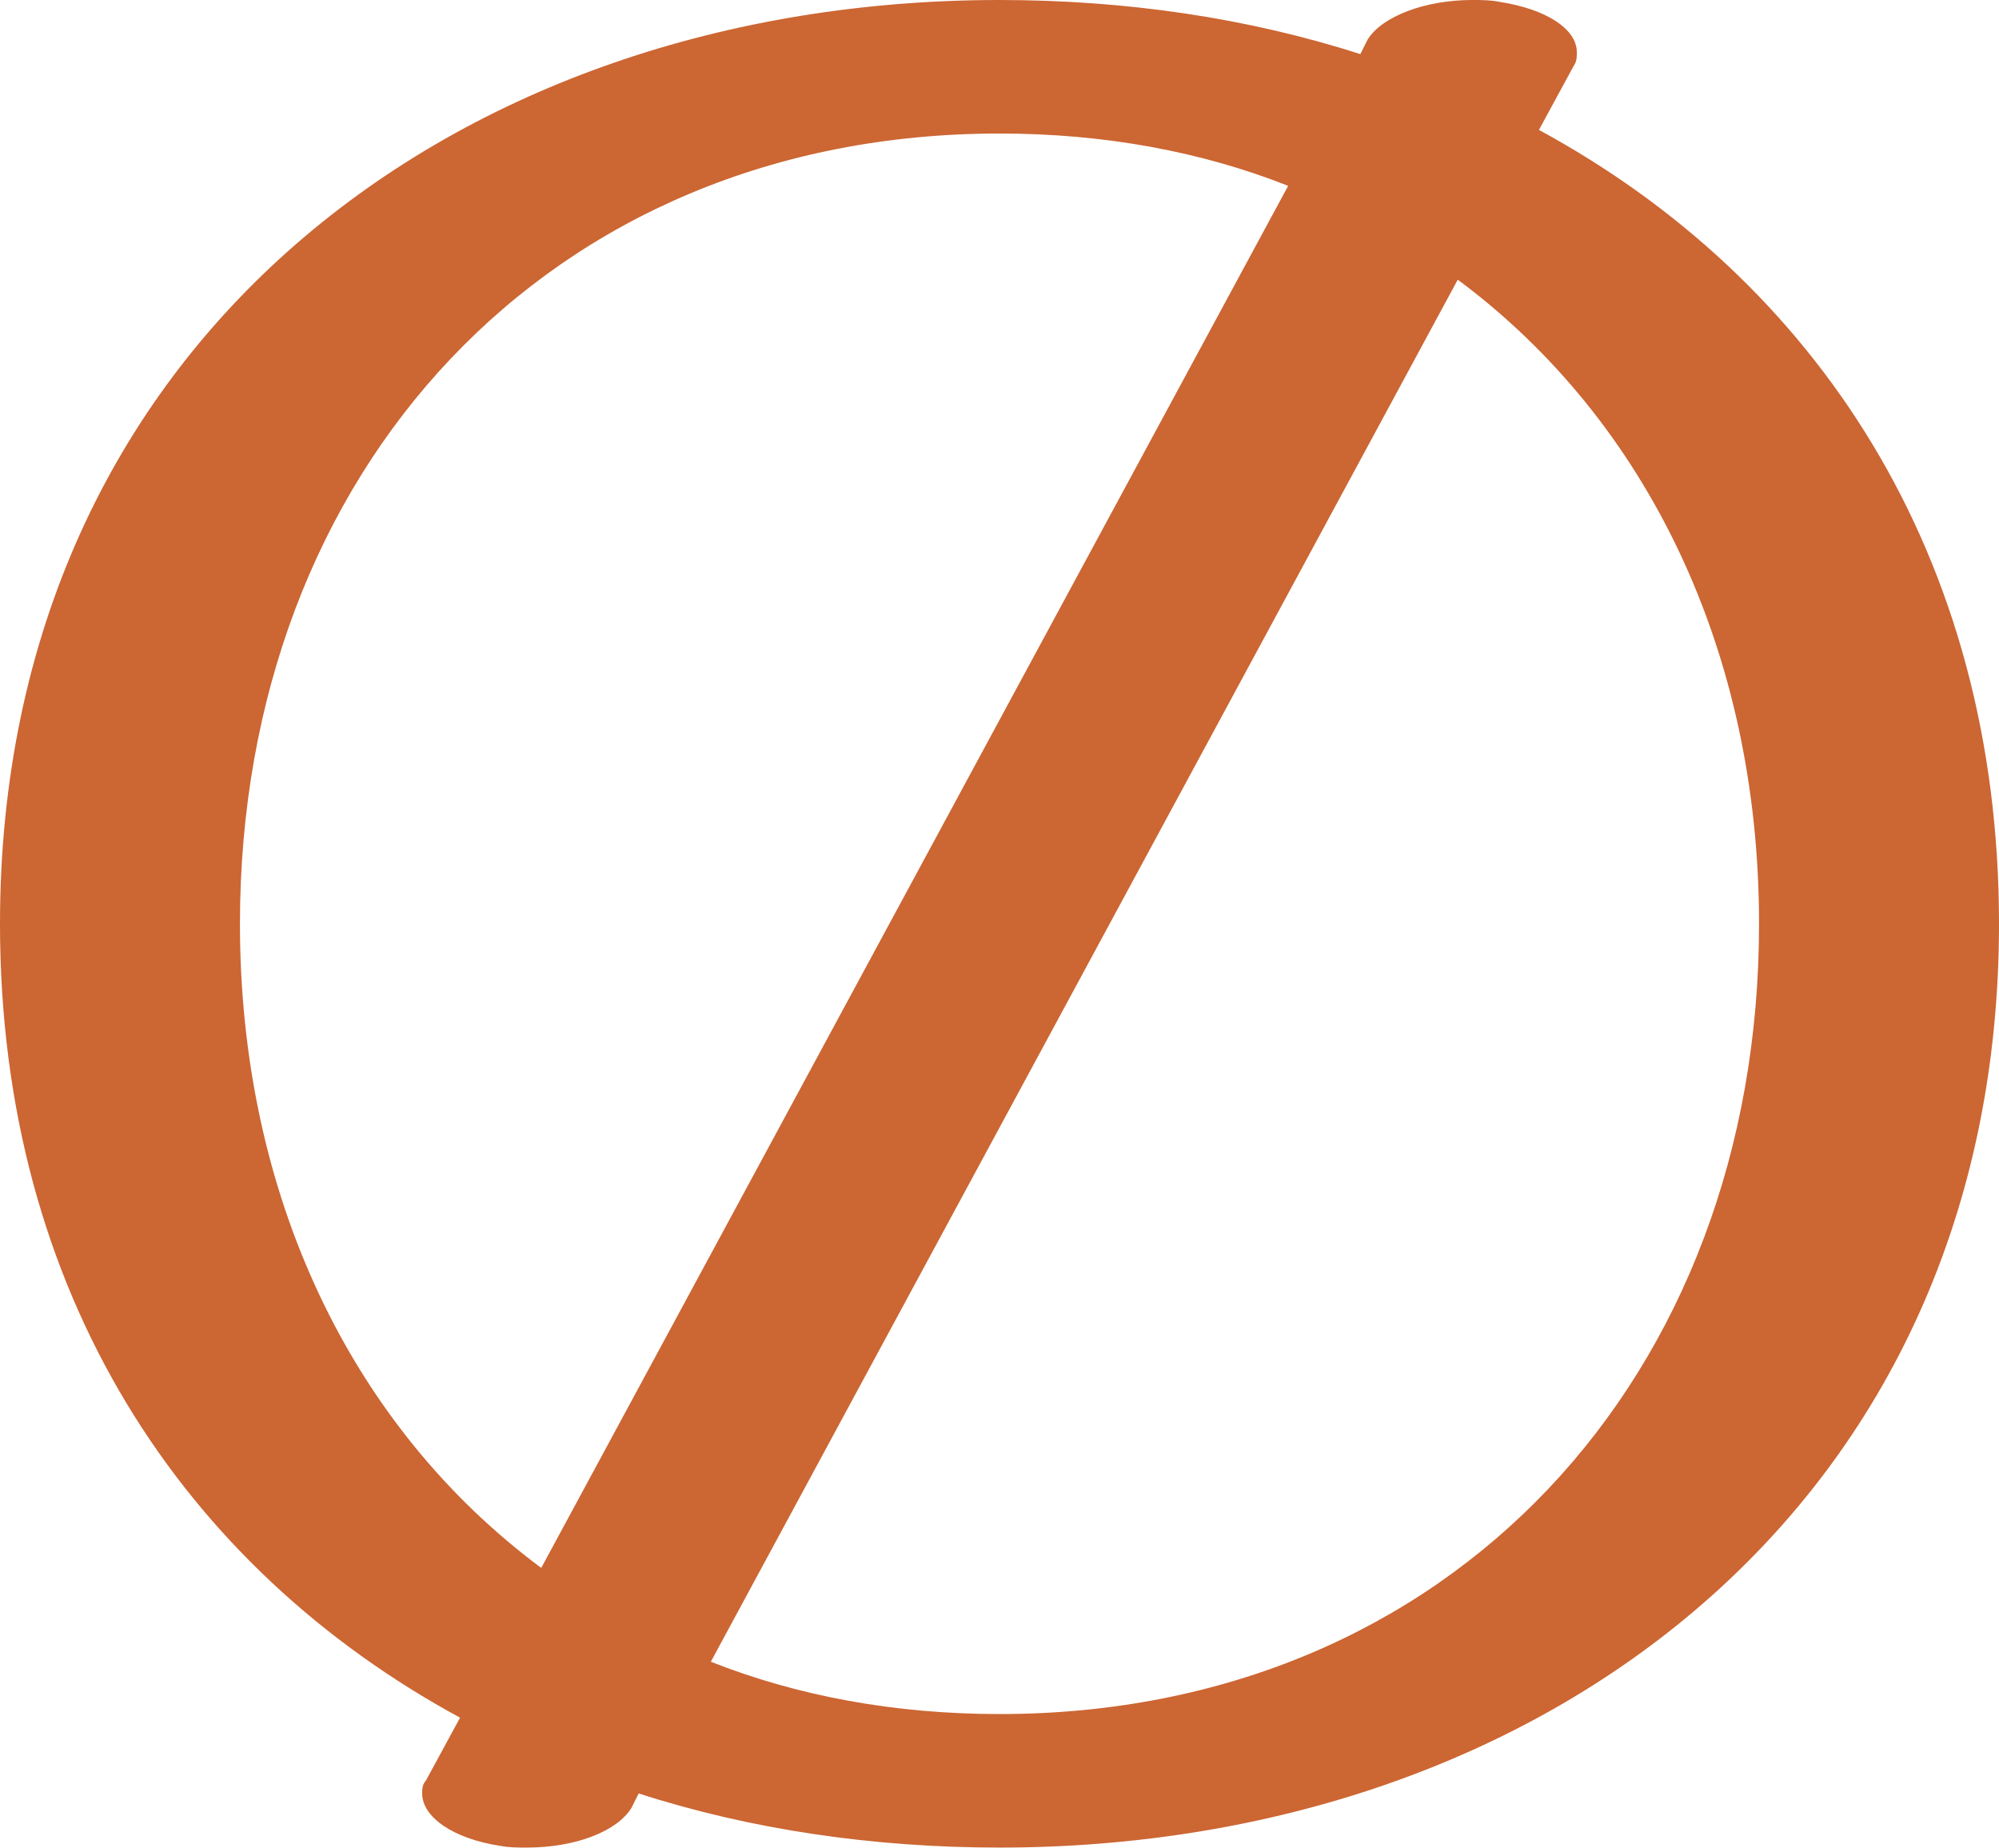
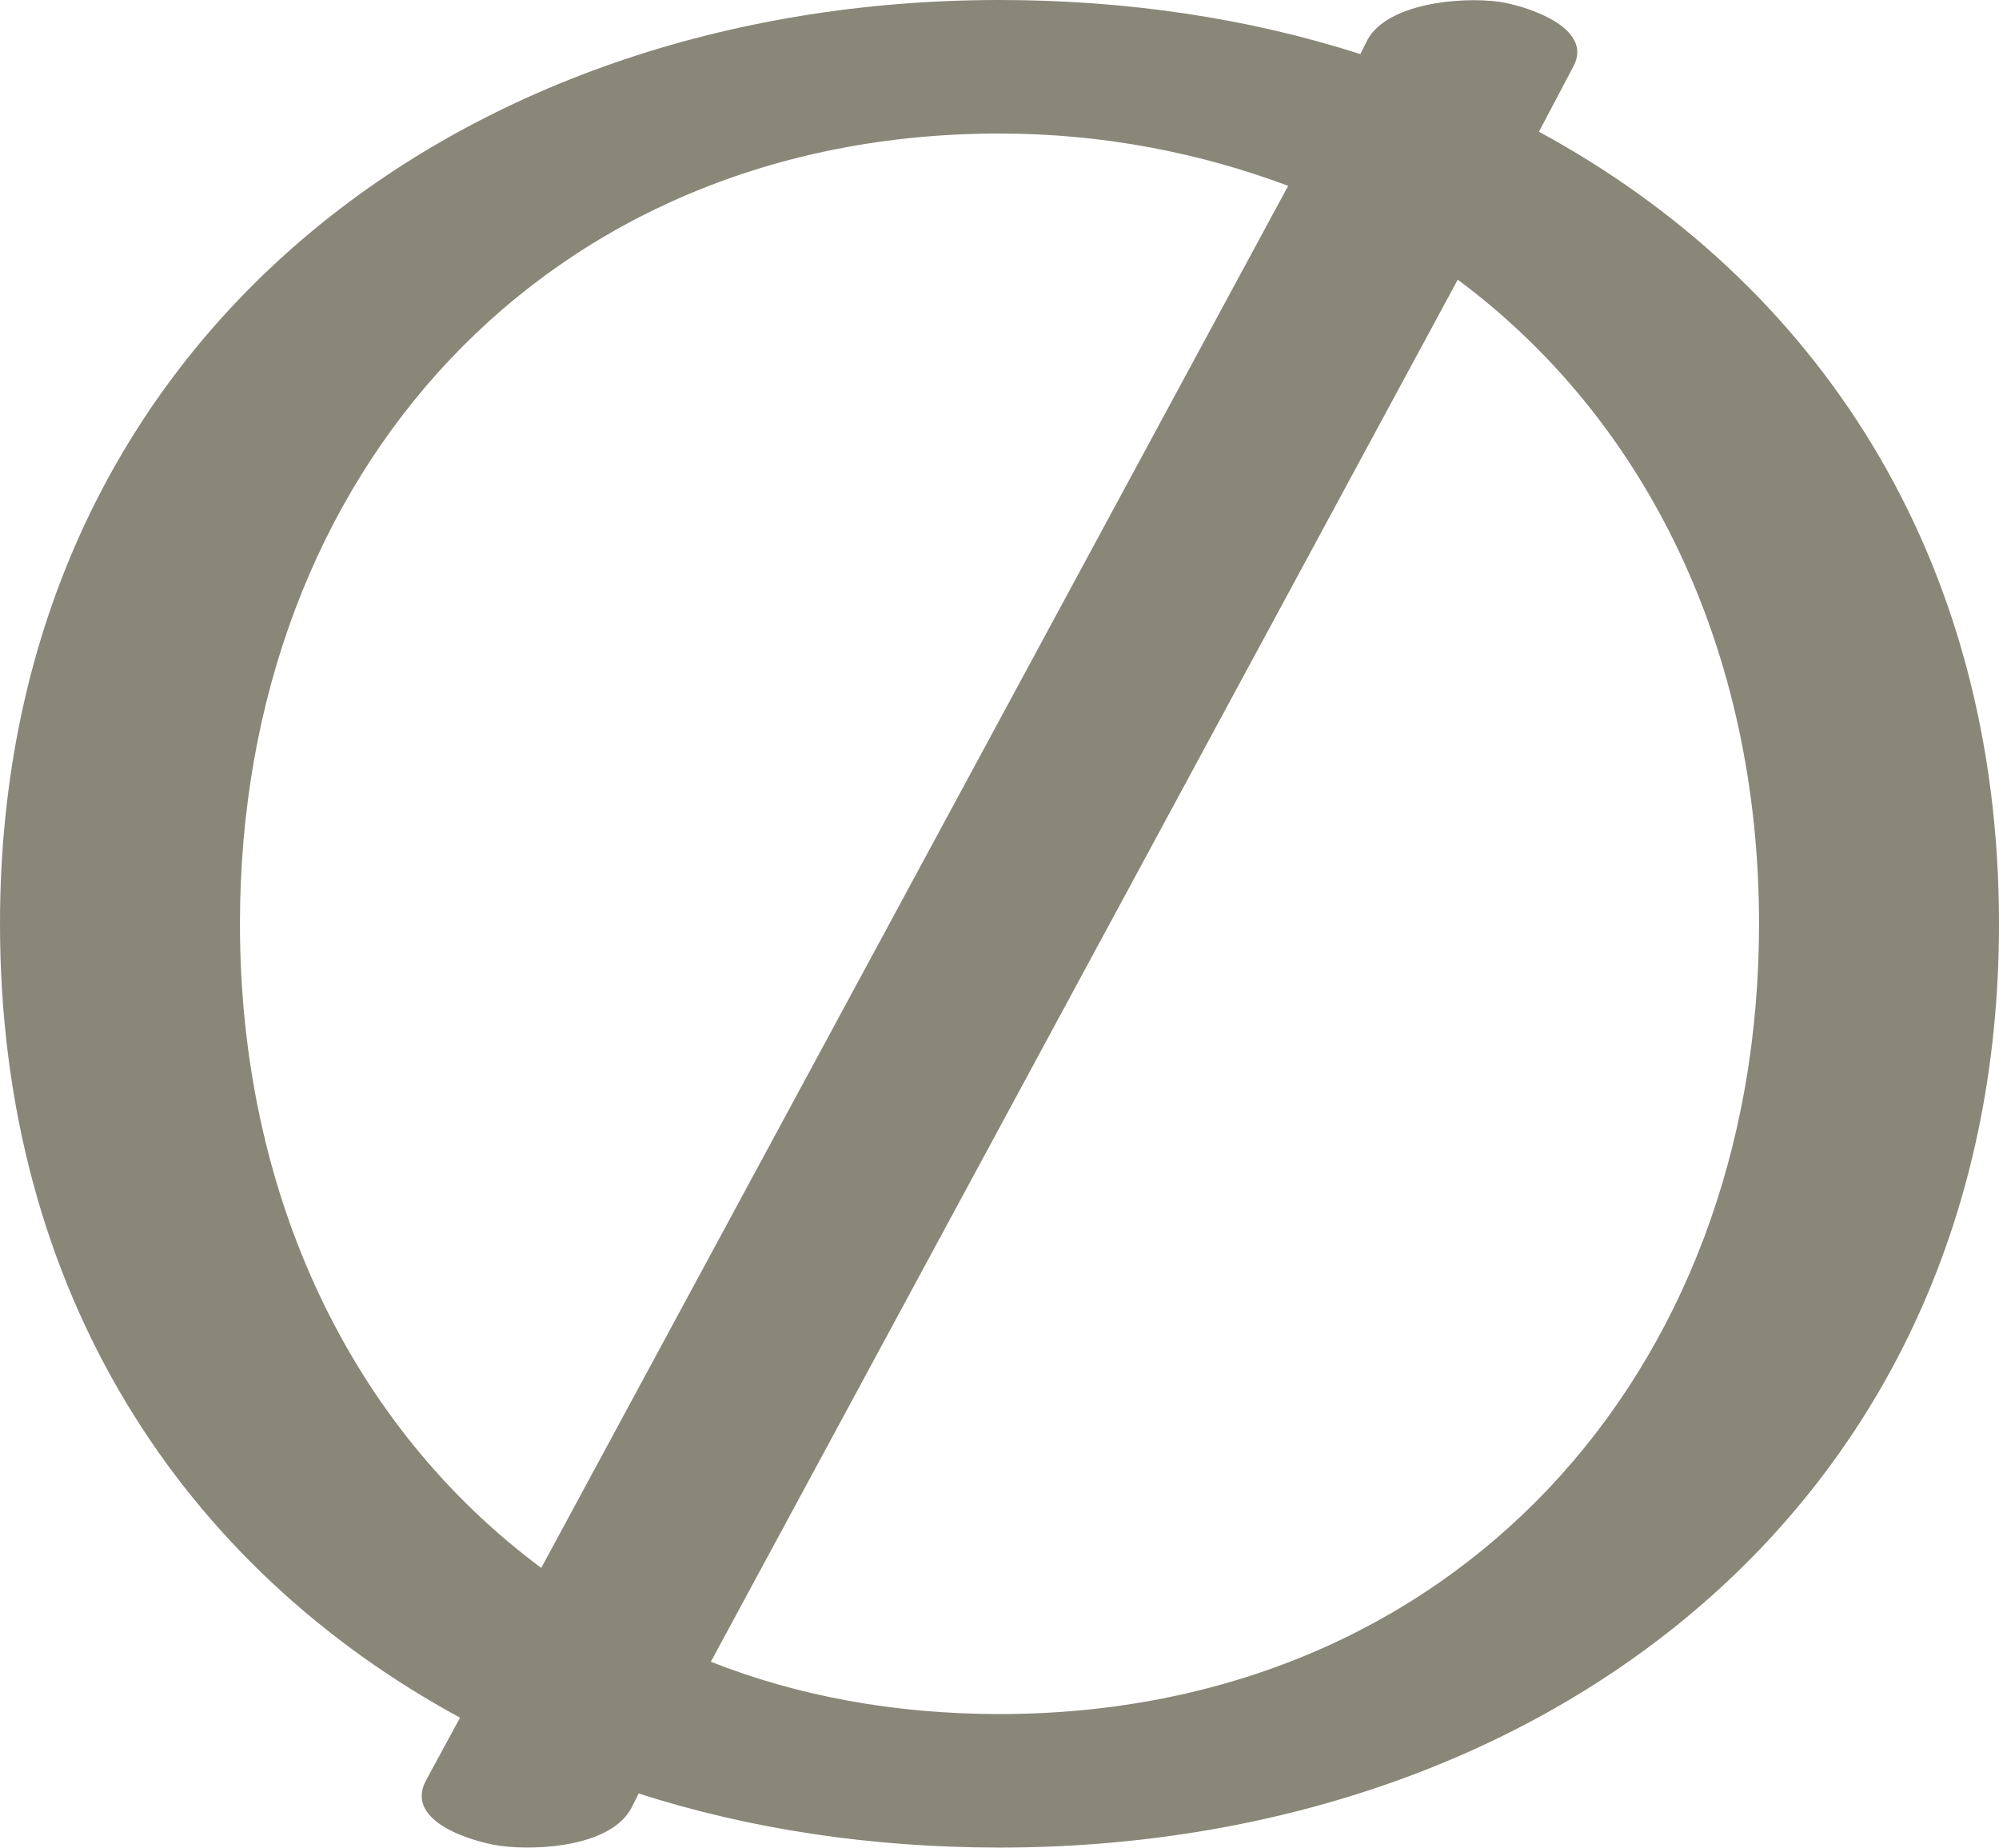
<svg xmlns="http://www.w3.org/2000/svg" xml:space="preserve" width="1108px" height="1024px" version="1.1" style="shape-rendering:geometricPrecision; text-rendering:geometricPrecision; image-rendering:optimizeQuality; fill-rule:evenodd; clip-rule:evenodd" viewBox="0 0 1108 1024">
  <defs>
    <style type="text/css">
   
-     .fil0 {fill:#CC6633;fill-rule:nonzero}
+     .fil0 {fill:#898778;fill-rule:nonzero}
   
  </style>
  </defs>
  <g id="Layer_x0020_1">
-     <path class="fil0" d="M1108 512c0,322 -253,512 -554,512 -70,0 -138,-10 -200,-30l-4 8c-8,13 -31,22 -58,22 -5,0 -10,0 -15,-1 -26,-4 -43,-16 -43,-29 0,-2 0,-5 2,-7l19 -35c-153,-83 -255,-235 -255,-440 0,-322 253,-512 554,-512 70,0 138,10 200,30l4 -8c8,-13 32,-22 58,-22 5,0 10,0 15,1 26,4 43,15 43,28 0,3 0,5 -2,8l-19 35c153,83 255,235 255,440zm-808 357l414 -766c-48,-19 -102,-29 -160,-29 -250,0 -421,187 -421,438 0,151 62,279 167,357zm508 -714l-414 766c48,19 102,29 160,29 250,0 421,-187 421,-438 0,-151 -62,-279 -167,-357z" />
+     <path class="fil0" d="M1108 512c0,322 -253,512 -554,512 -70,0 -138,-10 -200,-30l-4 8c-11,21 -51,24 -73,21 -14,-2 -53,-13 -41,-36l19 -35c-153,-83 -255,-235 -255,-440 0,-321 253,-512 554,-512 70,0 138,10 200,30l4 -8c11,-20 51,-24 73,-21 14,2 53,14 41,36l-19 36c153,83 255,234 255,439zm-808 357l414 -766c-48,-18 -102,-29 -160,-29 -250,0 -421,187 -421,438 0,151 62,279 167,357zm508 -714l-414 766c48,19 102,29 160,29 250,0 421,-187 421,-438 0,-151 -62,-279 -167,-357z" />
  </g>
</svg>
